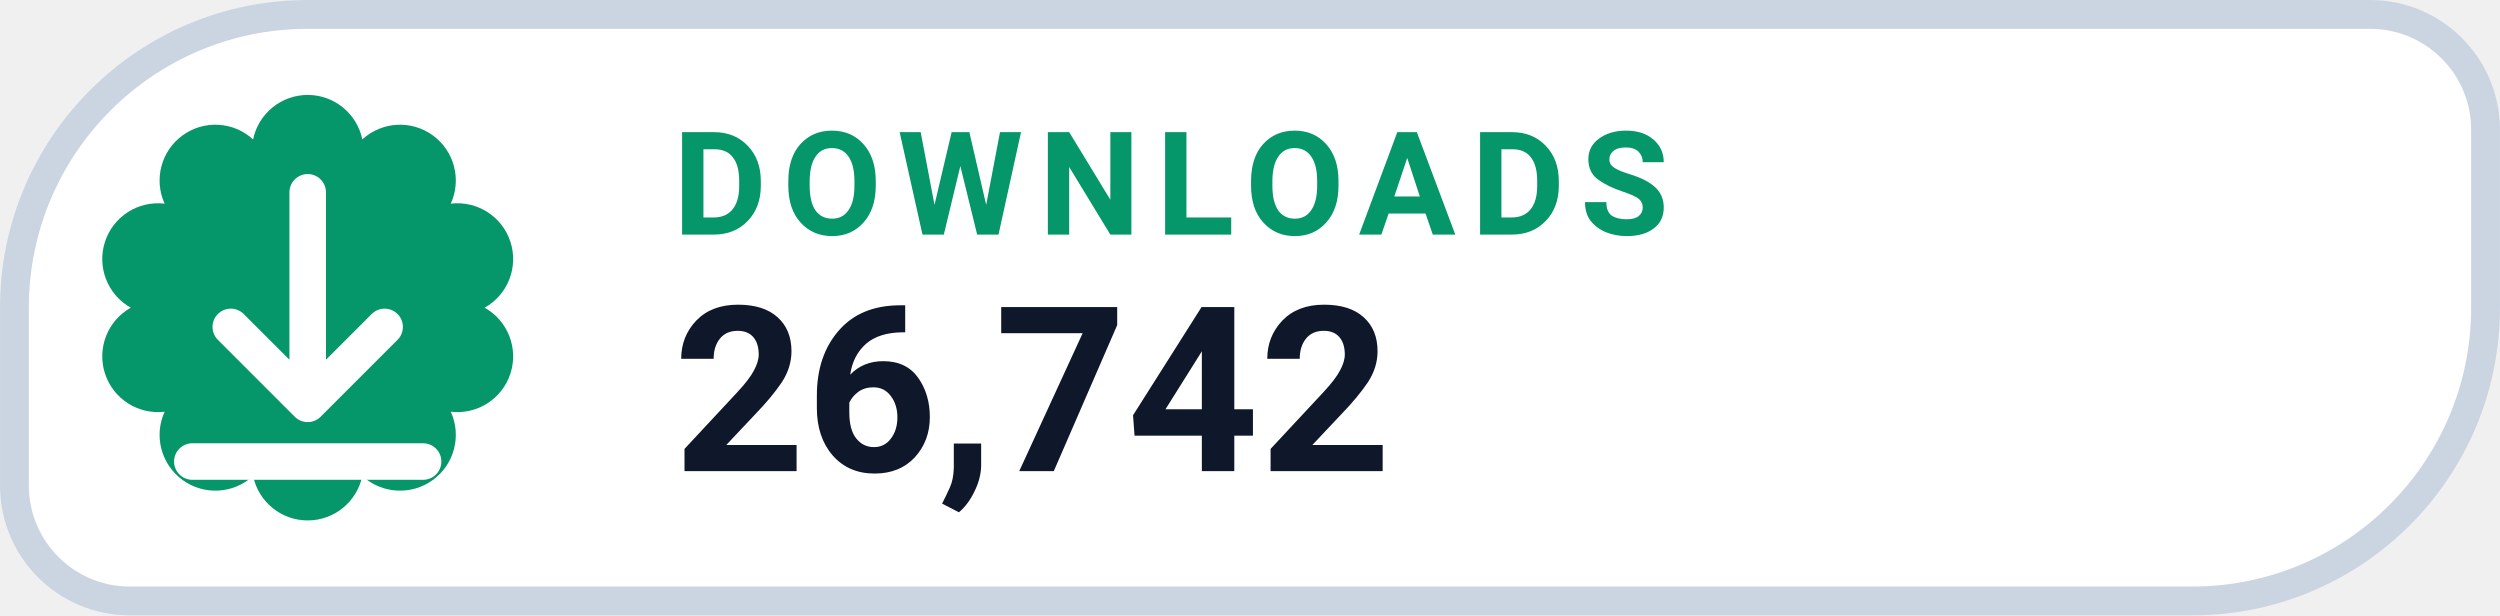
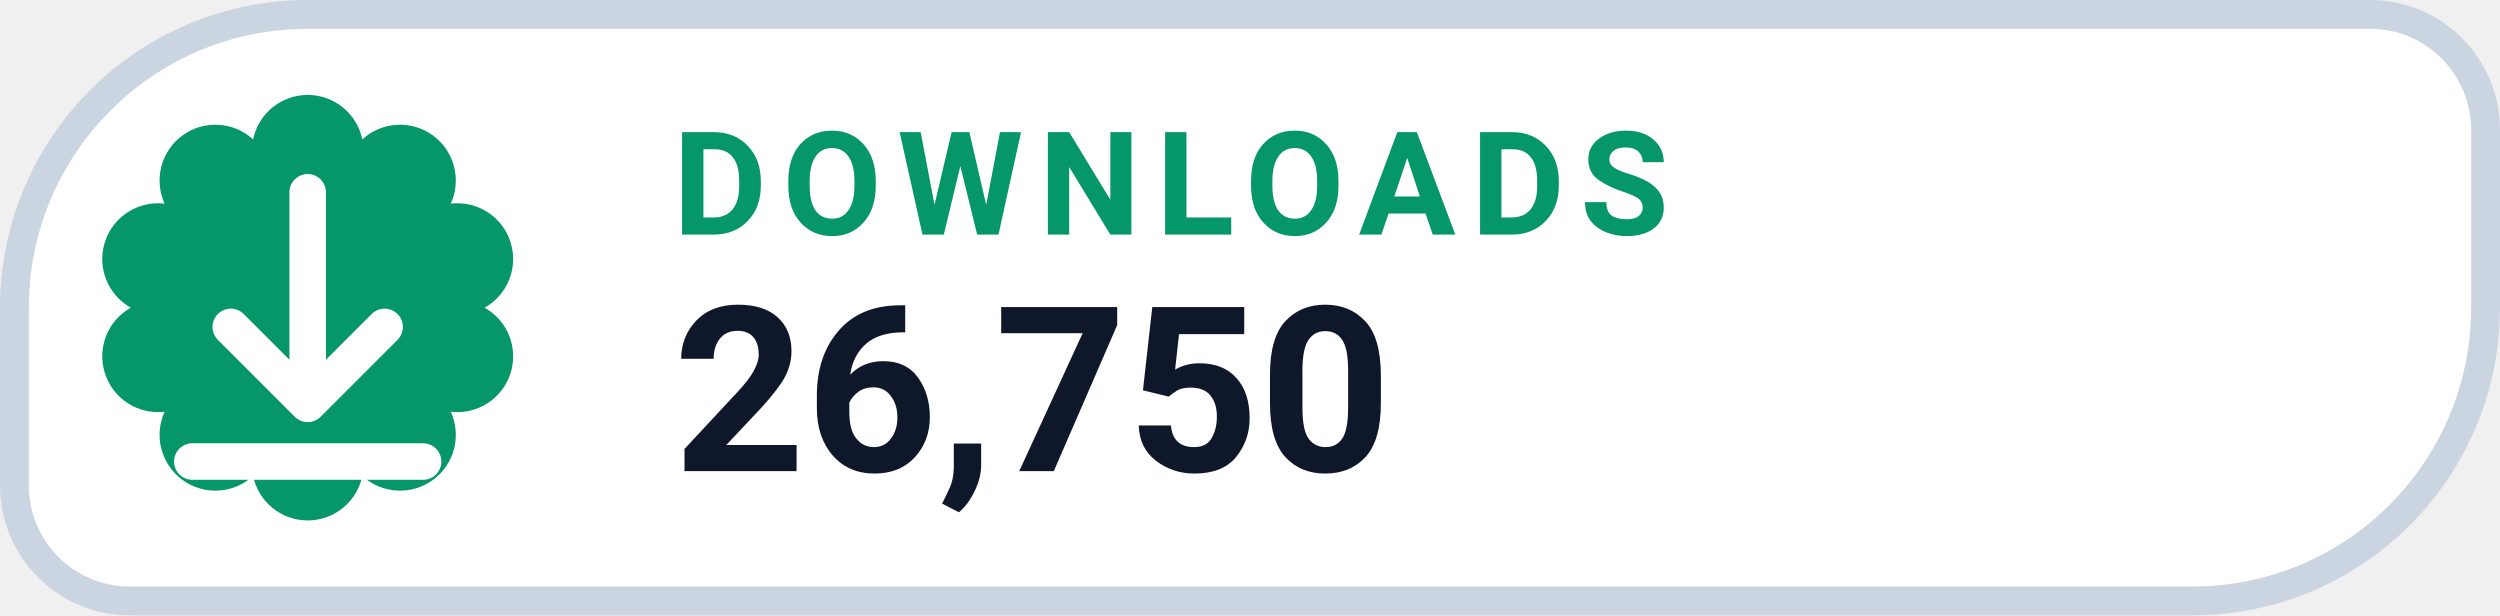
- <svg xmlns="http://www.w3.org/2000/svg" width="126" height="31.015" viewBox="0 0 130 32" role="img" aria-label="DOWNLOADS 26,742">
+ <svg xmlns="http://www.w3.org/2000/svg" width="126" height="31.015" viewBox="0 0 130 32" role="img" aria-label="DOWNLOADS 26,750">
  <path d="M 16.00 0.75 H 123.25 A 6.00 6.00 0 0 1 129.25 6.75 V 16.00 A 15.25 15.25 0 0 1 114.00 31.25 H 6.75 A 6.00 6.00 0 0 1 0.75 25.25 V 16.00 A 15.25 15.25 0 0 1 16.00 0.75 Z" fill="#FFFFFF" stroke="#CBD5E1" stroke-width="1.5" />
  <path d="M 13.16 7.25 A 2.90 2.90 0 0 1 18.84 7.25 A 2.90 2.90 0 0 1 23.44 10.59 A 2.90 2.90 0 0 1 25.20 16.00 A 2.90 2.90 0 0 1 23.44 21.41 A 2.90 2.90 0 0 1 18.84 24.75 A 2.90 2.90 0 0 1 13.16 24.75 A 2.90 2.90 0 0 1 8.56 21.41 A 2.90 2.90 0 0 1 6.80 16.00 A 2.90 2.90 0 0 1 8.56 10.59 A 2.90 2.90 0 0 1 13.16 7.25 Z" fill="#059669" />
  <g transform="translate(16 16)" style="color:#FFFFFF;">
    <path d="M0 -6 v11 m0 0 l4 -4 m-4 4 l-4 -4 M-6 8 h12" fill="none" stroke="currentColor" stroke-width="1.9" stroke-linecap="round" stroke-linejoin="round" />
  </g>
  <text x="35" y="12.2" fill="#059669" font-family="-apple-system,BlinkMacSystemFont,'Segoe UI',Roboto,Helvetica,Arial,sans-serif" font-size="7.5" font-weight="700" letter-spacing=".8">DOWNLOADS</text>
-   <text x="35" y="24.5" fill="#0F172A" font-family="-apple-system,BlinkMacSystemFont,'Segoe UI',Roboto,Helvetica,Arial,sans-serif" font-size="12" font-weight="750">26,742</text>
+   <text x="35" y="24.5" fill="#0F172A" font-family="-apple-system,BlinkMacSystemFont,'Segoe UI',Roboto,Helvetica,Arial,sans-serif" font-size="12" font-weight="750">26,750</text>
</svg>
